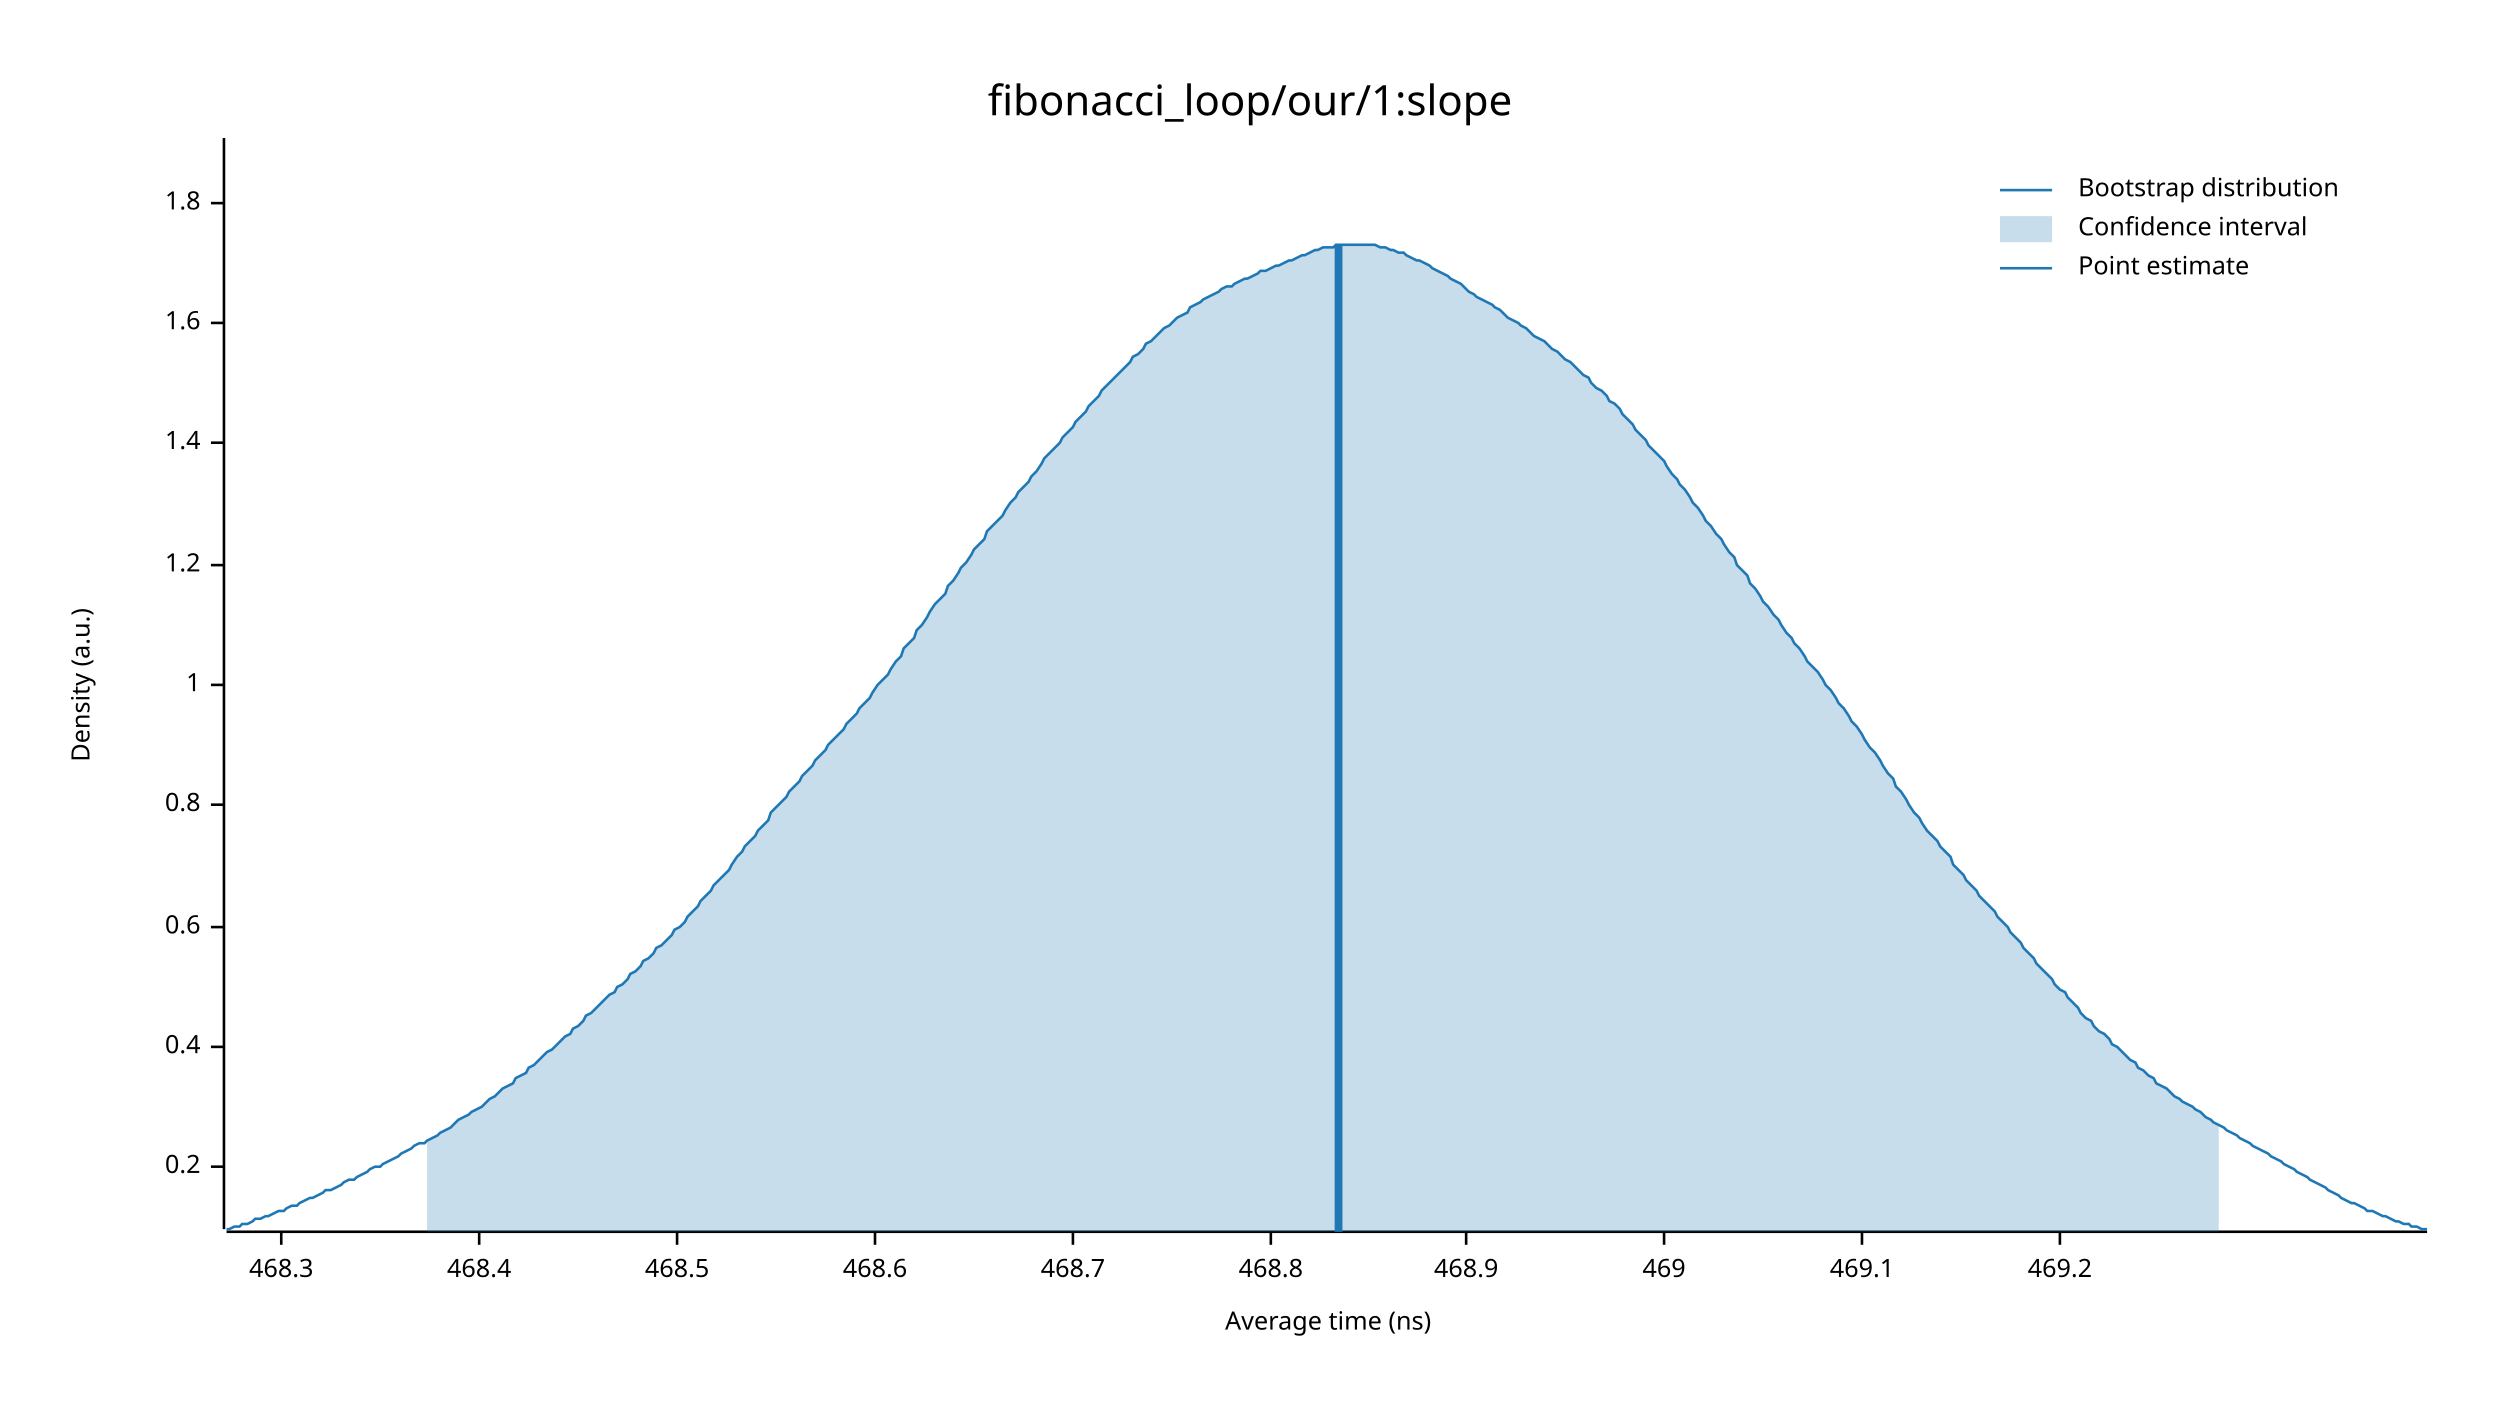
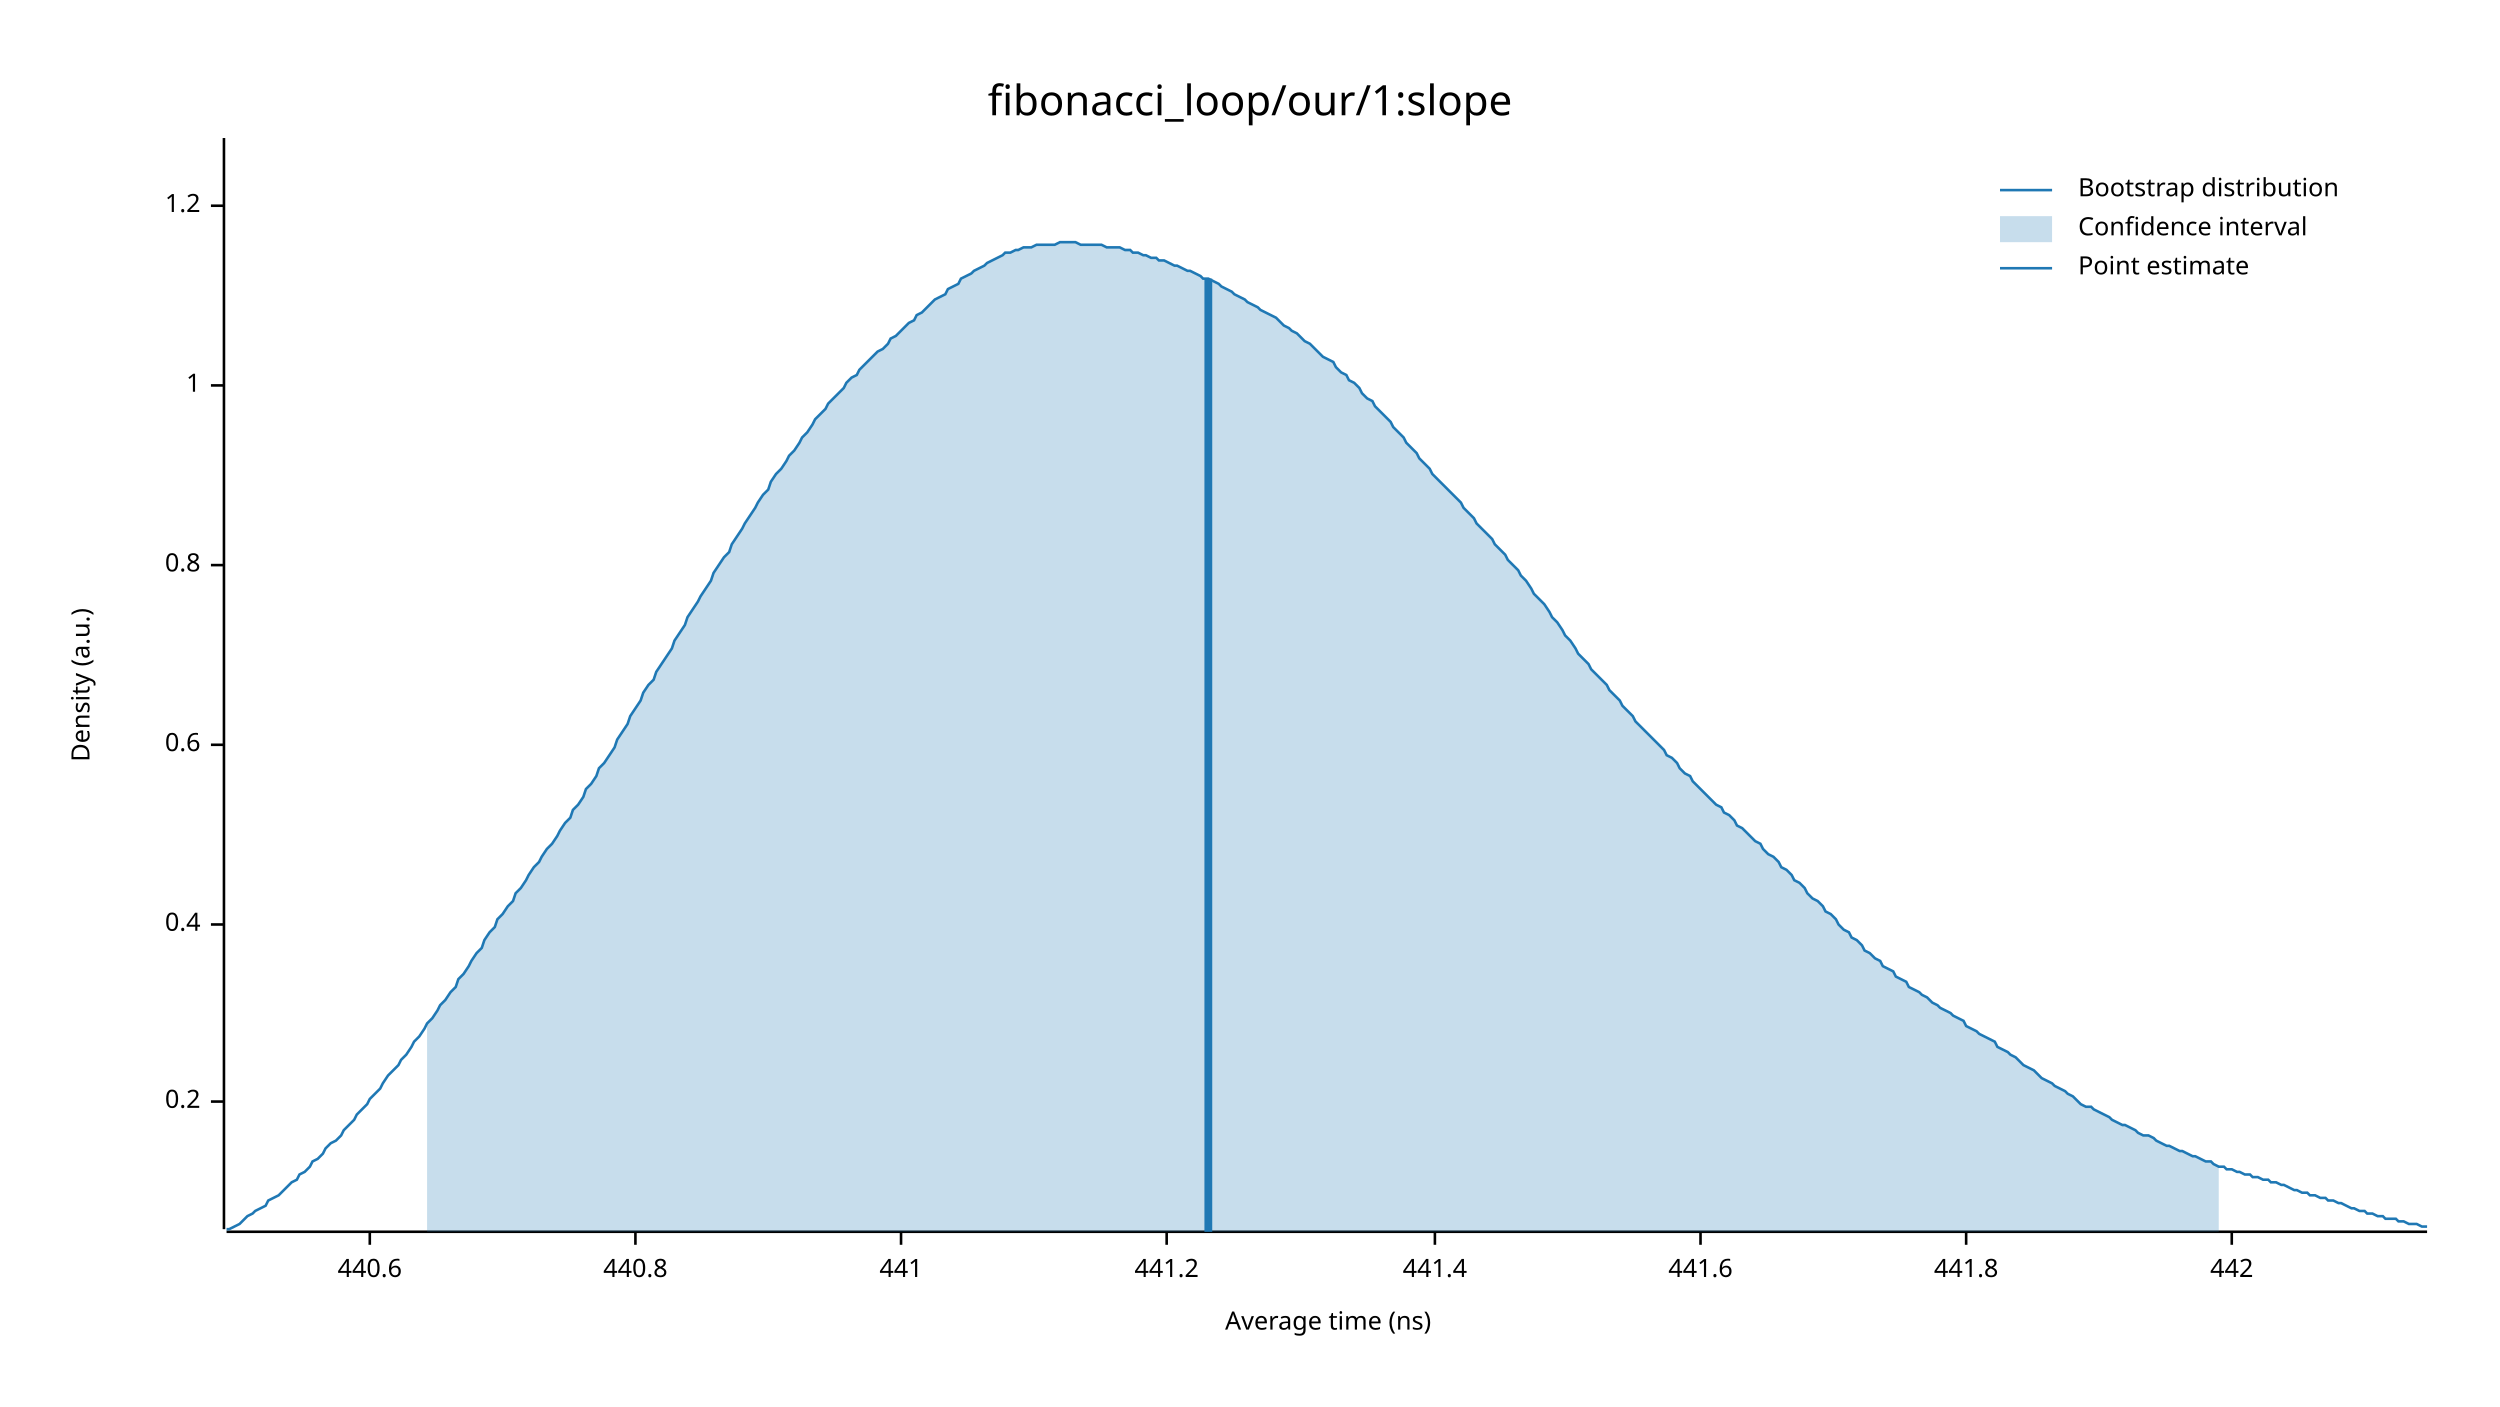
<svg xmlns="http://www.w3.org/2000/svg" width="960" height="540" viewBox="0 0 960 540">
  <text x="480" y="32" dy="0.76em" text-anchor="middle" font-family="sans-serif" font-size="16.129" opacity="1" fill="#000000">
fibonacci_loop/our/1:slope
</text>
  <text x="27" y="263" dy="0.76em" text-anchor="middle" font-family="sans-serif" font-size="9.677" opacity="1" fill="#000000" transform="rotate(270, 27, 263)">
Density (a.u.)
</text>
  <text x="510" y="513" dy="-0.5ex" text-anchor="middle" font-family="sans-serif" font-size="9.677" opacity="1" fill="#000000">
Average time (ns)
</text>
  <polyline fill="none" opacity="1" stroke="#000000" stroke-width="1" points="86,53 86,472 " />
-   <text x="77" y="448" dy="0.5ex" text-anchor="end" font-family="sans-serif" font-size="9.677" opacity="1" fill="#000000">
+   <text x="77" y="423" dy="0.5ex" text-anchor="end" font-family="sans-serif" font-size="9.677" opacity="1" fill="#000000">
0.2
</text>
-   <polyline fill="none" opacity="1" stroke="#000000" stroke-width="1" points="81,448 86,448 " />
-   <text x="77" y="402" dy="0.5ex" text-anchor="end" font-family="sans-serif" font-size="9.677" opacity="1" fill="#000000">
+   <polyline fill="none" opacity="1" stroke="#000000" stroke-width="1" points="81,423 86,423 " />
+   <text x="77" y="355" dy="0.5ex" text-anchor="end" font-family="sans-serif" font-size="9.677" opacity="1" fill="#000000">
0.4
</text>
-   <polyline fill="none" opacity="1" stroke="#000000" stroke-width="1" points="81,402 86,402 " />
-   <text x="77" y="356" dy="0.5ex" text-anchor="end" font-family="sans-serif" font-size="9.677" opacity="1" fill="#000000">
+   <polyline fill="none" opacity="1" stroke="#000000" stroke-width="1" points="81,355 86,355 " />
+   <text x="77" y="286" dy="0.5ex" text-anchor="end" font-family="sans-serif" font-size="9.677" opacity="1" fill="#000000">
0.6
</text>
-   <polyline fill="none" opacity="1" stroke="#000000" stroke-width="1" points="81,356 86,356 " />
-   <text x="77" y="309" dy="0.5ex" text-anchor="end" font-family="sans-serif" font-size="9.677" opacity="1" fill="#000000">
+   <polyline fill="none" opacity="1" stroke="#000000" stroke-width="1" points="81,286 86,286 " />
+   <text x="77" y="217" dy="0.5ex" text-anchor="end" font-family="sans-serif" font-size="9.677" opacity="1" fill="#000000">
0.8
</text>
-   <polyline fill="none" opacity="1" stroke="#000000" stroke-width="1" points="81,309 86,309 " />
-   <text x="77" y="263" dy="0.5ex" text-anchor="end" font-family="sans-serif" font-size="9.677" opacity="1" fill="#000000">
+   <polyline fill="none" opacity="1" stroke="#000000" stroke-width="1" points="81,217 86,217 " />
+   <text x="77" y="148" dy="0.5ex" text-anchor="end" font-family="sans-serif" font-size="9.677" opacity="1" fill="#000000">
1
</text>
-   <polyline fill="none" opacity="1" stroke="#000000" stroke-width="1" points="81,263 86,263 " />
-   <text x="77" y="217" dy="0.5ex" text-anchor="end" font-family="sans-serif" font-size="9.677" opacity="1" fill="#000000">
+   <polyline fill="none" opacity="1" stroke="#000000" stroke-width="1" points="81,148 86,148 " />
+   <text x="77" y="79" dy="0.5ex" text-anchor="end" font-family="sans-serif" font-size="9.677" opacity="1" fill="#000000">
1.2
</text>
-   <polyline fill="none" opacity="1" stroke="#000000" stroke-width="1" points="81,217 86,217 " />
-   <text x="77" y="170" dy="0.5ex" text-anchor="end" font-family="sans-serif" font-size="9.677" opacity="1" fill="#000000">
- 1.4
+   <polyline fill="none" opacity="1" stroke="#000000" stroke-width="1" points="81,79 86,79 " />
+   <polyline fill="none" opacity="1" stroke="#000000" stroke-width="1" points="87,473 932,473 " />
+   <text x="142" y="483" dy="0.76em" text-anchor="middle" font-family="sans-serif" font-size="9.677" opacity="1" fill="#000000">
+ 440.6
</text>
-   <polyline fill="none" opacity="1" stroke="#000000" stroke-width="1" points="81,170 86,170 " />
-   <text x="77" y="124" dy="0.5ex" text-anchor="end" font-family="sans-serif" font-size="9.677" opacity="1" fill="#000000">
- 1.6
+   <polyline fill="none" opacity="1" stroke="#000000" stroke-width="1" points="142,473 142,478 " />
+   <text x="244" y="483" dy="0.76em" text-anchor="middle" font-family="sans-serif" font-size="9.677" opacity="1" fill="#000000">
+ 440.8
</text>
-   <polyline fill="none" opacity="1" stroke="#000000" stroke-width="1" points="81,124 86,124 " />
-   <text x="77" y="78" dy="0.5ex" text-anchor="end" font-family="sans-serif" font-size="9.677" opacity="1" fill="#000000">
- 1.8
+   <polyline fill="none" opacity="1" stroke="#000000" stroke-width="1" points="244,473 244,478 " />
+   <text x="346" y="483" dy="0.76em" text-anchor="middle" font-family="sans-serif" font-size="9.677" opacity="1" fill="#000000">
+ 441
</text>
-   <polyline fill="none" opacity="1" stroke="#000000" stroke-width="1" points="81,78 86,78 " />
-   <polyline fill="none" opacity="1" stroke="#000000" stroke-width="1" points="87,473 932,473 " />
-   <text x="108" y="483" dy="0.76em" text-anchor="middle" font-family="sans-serif" font-size="9.677" opacity="1" fill="#000000">
- 468.3
+   <polyline fill="none" opacity="1" stroke="#000000" stroke-width="1" points="346,473 346,478 " />
+   <text x="448" y="483" dy="0.76em" text-anchor="middle" font-family="sans-serif" font-size="9.677" opacity="1" fill="#000000">
+ 441.2
</text>
-   <polyline fill="none" opacity="1" stroke="#000000" stroke-width="1" points="108,473 108,478 " />
-   <text x="184" y="483" dy="0.76em" text-anchor="middle" font-family="sans-serif" font-size="9.677" opacity="1" fill="#000000">
- 468.4
+   <polyline fill="none" opacity="1" stroke="#000000" stroke-width="1" points="448,473 448,478 " />
+   <text x="551" y="483" dy="0.76em" text-anchor="middle" font-family="sans-serif" font-size="9.677" opacity="1" fill="#000000">
+ 441.4
</text>
-   <polyline fill="none" opacity="1" stroke="#000000" stroke-width="1" points="184,473 184,478 " />
-   <text x="260" y="483" dy="0.76em" text-anchor="middle" font-family="sans-serif" font-size="9.677" opacity="1" fill="#000000">
- 468.5
+   <polyline fill="none" opacity="1" stroke="#000000" stroke-width="1" points="551,473 551,478 " />
+   <text x="653" y="483" dy="0.76em" text-anchor="middle" font-family="sans-serif" font-size="9.677" opacity="1" fill="#000000">
+ 441.6
</text>
-   <polyline fill="none" opacity="1" stroke="#000000" stroke-width="1" points="260,473 260,478 " />
-   <text x="336" y="483" dy="0.76em" text-anchor="middle" font-family="sans-serif" font-size="9.677" opacity="1" fill="#000000">
- 468.6
+   <polyline fill="none" opacity="1" stroke="#000000" stroke-width="1" points="653,473 653,478 " />
+   <text x="755" y="483" dy="0.76em" text-anchor="middle" font-family="sans-serif" font-size="9.677" opacity="1" fill="#000000">
+ 441.8
</text>
-   <polyline fill="none" opacity="1" stroke="#000000" stroke-width="1" points="336,473 336,478 " />
-   <text x="412" y="483" dy="0.76em" text-anchor="middle" font-family="sans-serif" font-size="9.677" opacity="1" fill="#000000">
- 468.7
+   <polyline fill="none" opacity="1" stroke="#000000" stroke-width="1" points="755,473 755,478 " />
+   <text x="857" y="483" dy="0.76em" text-anchor="middle" font-family="sans-serif" font-size="9.677" opacity="1" fill="#000000">
+ 442
</text>
-   <polyline fill="none" opacity="1" stroke="#000000" stroke-width="1" points="412,473 412,478 " />
-   <text x="488" y="483" dy="0.76em" text-anchor="middle" font-family="sans-serif" font-size="9.677" opacity="1" fill="#000000">
- 468.8
- </text>
-   <polyline fill="none" opacity="1" stroke="#000000" stroke-width="1" points="488,473 488,478 " />
-   <text x="563" y="483" dy="0.76em" text-anchor="middle" font-family="sans-serif" font-size="9.677" opacity="1" fill="#000000">
- 468.9
- </text>
-   <polyline fill="none" opacity="1" stroke="#000000" stroke-width="1" points="563,473 563,478 " />
-   <text x="639" y="483" dy="0.76em" text-anchor="middle" font-family="sans-serif" font-size="9.677" opacity="1" fill="#000000">
- 469
- </text>
-   <polyline fill="none" opacity="1" stroke="#000000" stroke-width="1" points="639,473 639,478 " />
-   <text x="715" y="483" dy="0.76em" text-anchor="middle" font-family="sans-serif" font-size="9.677" opacity="1" fill="#000000">
- 469.1
- </text>
-   <polyline fill="none" opacity="1" stroke="#000000" stroke-width="1" points="715,473 715,478 " />
-   <text x="791" y="483" dy="0.76em" text-anchor="middle" font-family="sans-serif" font-size="9.677" opacity="1" fill="#000000">
- 469.2
- </text>
-   <polyline fill="none" opacity="1" stroke="#000000" stroke-width="1" points="791,473 791,478 " />
-   <polyline fill="none" opacity="1" stroke="#1F78B4" stroke-width="1" points="87,472 88,472 90,471 92,471 93,470 95,470 97,469 98,468 100,468 102,467 103,467 105,466 107,465 109,465 110,464 112,463 114,463 115,462 117,461 119,460 120,460 122,459 124,458 125,457 127,457 129,456 131,455 132,454 134,453 136,453 137,452 139,451 141,450 142,449 144,448 146,448 147,447 149,446 151,445 153,444 154,443 156,442 158,441 159,440 161,439 163,439 164,438 166,437 168,436 169,435 171,434 173,433 175,431 176,430 178,429 180,428 181,427 183,426 185,425 186,424 188,422 190,421 191,420 193,418 195,417 197,416 198,414 200,413 202,412 203,410 205,409 207,407 208,406 210,404 212,403 214,401 215,400 217,398 219,397 220,395 222,394 224,392 225,390 227,389 229,387 230,386 232,384 234,382 236,381 237,379 239,378 241,376 242,374 244,373 246,371 247,369 249,368 251,366 252,364 254,363 256,361 258,359 259,357 261,356 263,354 264,352 266,350 268,348 269,346 271,344 273,342 274,340 276,338 278,336 280,334 281,332 283,329 285,327 286,325 288,323 290,321 291,319 293,317 295,315 296,312 298,310 300,308 302,306 303,304 305,302 307,300 308,298 310,296 312,294 313,292 315,290 317,288 318,286 320,284 322,282 324,280 325,278 327,276 329,274 330,272 332,270 334,268 335,266 337,263 339,261 341,259 342,257 344,254 346,252 347,249 349,247 351,245 352,242 354,240 356,237 357,235 359,232 361,230 363,228 364,225 366,223 368,220 369,218 371,216 373,213 374,211 376,209 378,207 379,204 381,202 383,200 385,198 386,196 388,193 390,191 391,189 393,187 395,185 396,183 398,181 400,178 401,176 403,174 405,172 407,170 408,168 410,166 412,164 413,162 415,160 417,158 418,156 420,154 422,152 423,150 425,148 427,146 429,144 430,143 432,141 434,139 435,137 437,136 439,134 440,132 442,131 444,129 445,128 447,126 449,125 451,123 452,122 454,121 456,120 457,118 459,117 461,116 462,115 464,114 466,113 468,112 469,111 471,110 473,110 474,109 476,108 478,107 479,107 481,106 483,105 484,104 486,104 488,103 490,102 491,102 493,101 495,100 496,100 498,99 500,98 501,98 503,97 505,96 506,96 508,95 510,95 512,95 513,94 515,94 517,94 518,94 520,94 522,94 523,94 525,94 527,94 528,94 530,95 532,95 534,96 535,96 537,97 539,97 540,98 542,99 544,100 545,100 547,101 549,102 550,103 552,104 554,105 556,106 557,107 559,108 561,109 562,110 564,112 566,113 567,114 569,115 571,116 573,117 574,118 576,119 578,121 579,122 581,123 583,124 584,125 586,126 588,128 589,129 591,130 593,131 595,133 596,134 598,135 600,137 601,138 603,139 605,141 606,142 608,144 610,145 611,147 613,149 615,150 617,152 618,154 620,155 622,157 623,159 625,161 627,163 628,165 630,167 632,169 633,171 635,173 637,175 639,177 640,179 642,182 644,184 645,186 647,188 649,191 650,193 652,195 654,198 655,200 657,202 659,205 661,207 662,209 664,212 666,214 667,217 669,219 671,221 672,224 674,226 676,229 677,231 679,233 681,236 683,238 684,240 686,243 688,245 689,247 691,249 693,252 694,254 696,256 698,258 700,261 701,263 703,265 705,268 706,270 708,272 710,275 711,277 713,279 715,282 716,284 718,287 720,289 722,292 723,294 725,297 727,299 728,302 730,304 732,307 733,309 735,312 737,314 738,316 740,319 742,321 744,323 745,325 747,327 749,329 750,332 752,334 754,336 755,338 757,340 759,342 760,344 762,346 764,348 766,350 767,352 769,354 771,356 772,358 774,360 776,362 777,364 779,366 781,368 782,370 784,372 786,374 788,376 789,378 791,380 793,381 794,383 796,385 798,387 799,389 801,391 803,392 804,394 806,396 808,397 810,399 811,401 813,402 815,404 816,405 818,407 820,408 821,410 823,411 825,413 827,414 828,416 830,417 832,418 833,419 835,421 837,422 838,423 840,424 842,425 843,426 845,427 847,429 849,430 850,431 852,432 854,433 855,434 857,435 859,436 860,437 862,438 864,439 865,440 867,441 869,442 871,443 872,444 874,445 876,446 877,447 879,448 881,449 882,450 884,451 886,452 887,453 889,454 891,455 893,456 894,457 896,458 898,459 899,460 901,461 903,462 904,462 906,463 908,464 909,465 911,465 913,466 915,467 916,467 918,468 920,469 921,469 923,470 925,470 926,471 928,471 930,472 932,472 " />
-   <polygon opacity="0.25" fill="#1F78B4" points="164,438 166,437 168,436 169,435 171,434 173,433 175,431 176,430 178,429 180,428 181,427 183,426 185,425 186,424 188,422 190,421 191,420 193,418 195,417 197,416 198,414 200,413 202,412 203,410 205,409 207,407 208,406 210,404 212,403 214,401 215,400 217,398 219,397 220,395 222,394 224,392 225,390 227,389 229,387 230,386 232,384 234,382 236,381 237,379 239,378 241,376 242,374 244,373 246,371 247,369 249,368 251,366 252,364 254,363 256,361 258,359 259,357 261,356 263,354 264,352 266,350 268,348 269,346 271,344 273,342 274,340 276,338 278,336 280,334 281,332 283,329 285,327 286,325 288,323 290,321 291,319 293,317 295,315 296,312 298,310 300,308 302,306 303,304 305,302 307,300 308,298 310,296 312,294 313,292 315,290 317,288 318,286 320,284 322,282 324,280 325,278 327,276 329,274 330,272 332,270 334,268 335,266 337,263 339,261 341,259 342,257 344,254 346,252 347,249 349,247 351,245 352,242 354,240 356,237 357,235 359,232 361,230 363,228 364,225 366,223 368,220 369,218 371,216 373,213 374,211 376,209 378,207 379,204 381,202 383,200 385,198 386,196 388,193 390,191 391,189 393,187 395,185 396,183 398,181 400,178 401,176 403,174 405,172 407,170 408,168 410,166 412,164 413,162 415,160 417,158 418,156 420,154 422,152 423,150 425,148 427,146 429,144 430,143 432,141 434,139 435,137 437,136 439,134 440,132 442,131 444,129 445,128 447,126 449,125 451,123 452,122 454,121 456,120 457,118 459,117 461,116 462,115 464,114 466,113 468,112 469,111 471,110 473,110 474,109 476,108 478,107 479,107 481,106 483,105 484,104 486,104 488,103 490,102 491,102 493,101 495,100 496,100 498,99 500,98 501,98 503,97 505,96 506,96 508,95 510,95 512,95 513,94 515,94 517,94 518,94 520,94 522,94 523,94 525,94 527,94 528,94 530,95 532,95 534,96 535,96 537,97 539,97 540,98 542,99 544,100 545,100 547,101 549,102 550,103 552,104 554,105 556,106 557,107 559,108 561,109 562,110 564,112 566,113 567,114 569,115 571,116 573,117 574,118 576,119 578,121 579,122 581,123 583,124 584,125 586,126 588,128 589,129 591,130 593,131 595,133 596,134 598,135 600,137 601,138 603,139 605,141 606,142 608,144 610,145 611,147 613,149 615,150 617,152 618,154 620,155 622,157 623,159 625,161 627,163 628,165 630,167 632,169 633,171 635,173 637,175 639,177 640,179 642,182 644,184 645,186 647,188 649,191 650,193 652,195 654,198 655,200 657,202 659,205 661,207 662,209 664,212 666,214 667,217 669,219 671,221 672,224 674,226 676,229 677,231 679,233 681,236 683,238 684,240 686,243 688,245 689,247 691,249 693,252 694,254 696,256 698,258 700,261 701,263 703,265 705,268 706,270 708,272 710,275 711,277 713,279 715,282 716,284 718,287 720,289 722,292 723,294 725,297 727,299 728,302 730,304 732,307 733,309 735,312 737,314 738,316 740,319 742,321 744,323 745,325 747,327 749,329 750,332 752,334 754,336 755,338 757,340 759,342 760,344 762,346 764,348 766,350 767,352 769,354 771,356 772,358 774,360 776,362 777,364 779,366 781,368 782,370 784,372 786,374 788,376 789,378 791,380 793,381 794,383 796,385 798,387 799,389 801,391 803,392 804,394 806,396 808,397 810,399 811,401 813,402 815,404 816,405 818,407 820,408 821,410 823,411 825,413 827,414 828,416 830,417 832,418 833,419 835,421 837,422 838,423 840,424 842,425 843,426 845,427 847,429 849,430 850,431 852,432 852,473 164,473 " />
-   <polyline fill="none" opacity="1" stroke="#1F78B4" stroke-width="3" points="514,473 514,94 " />
+   <polyline fill="none" opacity="1" stroke="#000000" stroke-width="1" points="857,473 857,478 " />
+   <polyline fill="none" opacity="1" stroke="#1F78B4" stroke-width="1" points="87,472 88,472 90,471 92,470 93,469 95,467 97,466 98,465 100,464 102,463 103,461 105,460 107,459 109,457 110,456 112,454 114,453 115,451 117,450 119,448 120,446 122,445 124,443 125,441 127,439 129,438 131,436 132,434 134,432 136,430 137,428 139,426 141,424 142,422 144,420 146,418 147,416 149,413 151,411 153,409 154,407 156,405 158,402 159,400 161,398 163,395 164,393 166,391 168,388 169,386 171,384 173,381 175,379 176,376 178,374 180,371 181,369 183,366 185,364 186,361 188,358 190,356 191,353 193,351 195,348 197,346 198,343 200,341 202,338 203,336 205,333 207,331 208,329 210,326 212,324 214,321 215,319 217,316 219,314 220,311 222,309 224,306 225,303 227,301 229,298 230,295 232,293 234,290 236,287 237,284 239,281 241,278 242,275 244,272 246,269 247,266 249,263 251,261 252,258 254,255 256,252 258,249 259,246 261,243 263,240 264,237 266,234 268,231 269,229 271,226 273,223 274,220 276,217 278,214 280,212 281,209 283,206 285,203 286,201 288,198 290,195 291,193 293,190 295,188 296,185 298,182 300,180 302,177 303,175 305,173 307,170 308,168 310,166 312,163 313,161 315,159 317,157 318,155 320,153 322,151 324,149 325,147 327,145 329,144 330,142 332,140 334,138 335,137 337,135 339,134 341,132 342,130 344,129 346,127 347,126 349,124 351,123 352,121 354,120 356,118 357,117 359,115 361,114 363,113 364,111 366,110 368,109 369,107 371,106 373,105 374,104 376,103 378,102 379,101 381,100 383,99 385,98 386,97 388,97 390,96 391,96 393,95 395,95 396,95 398,94 400,94 401,94 403,94 405,94 407,93 408,93 410,93 412,93 413,93 415,94 417,94 418,94 420,94 422,94 423,94 425,95 427,95 429,95 430,95 432,96 434,96 435,97 437,97 439,98 440,98 442,99 444,99 445,100 447,100 449,101 451,102 452,102 454,103 456,104 457,104 459,105 461,106 462,107 464,107 466,108 468,109 469,110 471,111 473,112 474,113 476,114 478,115 479,116 481,117 483,118 484,119 486,120 488,121 490,122 491,123 493,125 495,126 496,127 498,128 500,130 501,131 503,132 505,134 506,135 508,137 510,138 512,139 513,141 515,143 517,144 518,146 520,147 522,149 523,151 525,153 527,154 528,156 530,158 532,160 534,162 535,164 537,166 539,168 540,170 542,172 544,174 545,176 547,178 549,180 550,182 552,184 554,186 556,188 557,189 559,191 561,193 562,195 564,197 566,199 567,201 569,203 571,205 573,207 574,209 576,211 578,213 579,215 581,217 583,219 584,221 586,223 588,226 589,228 591,230 593,232 595,235 596,237 598,239 600,242 601,244 603,246 605,249 606,251 608,253 610,255 611,257 613,259 615,261 617,263 618,265 620,267 622,269 623,271 625,273 627,275 628,277 630,279 632,281 633,282 635,284 637,286 639,288 640,290 642,291 644,293 645,295 647,297 649,298 650,300 652,302 654,304 655,305 657,307 659,309 661,310 662,312 664,313 666,315 667,317 669,318 671,320 672,321 674,323 676,324 677,326 679,328 681,329 683,331 684,333 686,334 688,336 689,338 691,339 693,341 694,343 696,345 698,346 700,348 701,350 703,351 705,353 706,355 708,357 710,358 711,360 713,361 715,363 716,365 718,366 720,368 722,369 723,371 725,372 727,373 728,375 730,376 732,377 733,379 735,380 737,381 738,382 740,383 742,385 744,386 745,387 747,388 749,389 750,390 752,391 754,392 755,394 757,395 759,396 760,397 762,398 764,399 766,400 767,402 769,403 771,404 772,405 774,406 776,408 777,409 779,410 781,411 782,412 784,414 786,415 788,416 789,417 791,418 793,419 794,420 796,421 798,423 799,424 801,425 803,425 804,426 806,427 808,428 810,429 811,430 813,431 815,432 816,432 818,433 820,434 821,435 823,436 825,436 827,437 828,438 830,439 832,440 833,440 835,441 837,442 838,442 840,443 842,444 843,444 845,445 847,446 849,446 850,447 852,448 854,448 855,449 857,449 859,450 860,450 862,451 864,451 865,452 867,452 869,453 871,453 872,454 874,454 876,455 877,455 879,456 881,457 882,457 884,458 886,458 887,459 889,459 891,460 893,460 894,461 896,461 898,462 899,462 901,463 903,464 904,464 906,465 908,465 909,466 911,466 913,467 915,467 916,468 918,468 920,468 921,469 923,469 925,470 926,470 928,470 930,471 932,471 " />
+   <polygon opacity="0.25" fill="#1F78B4" points="164,393 166,391 168,388 169,386 171,384 173,381 175,379 176,376 178,374 180,371 181,369 183,366 185,364 186,361 188,358 190,356 191,353 193,351 195,348 197,346 198,343 200,341 202,338 203,336 205,333 207,331 208,329 210,326 212,324 214,321 215,319 217,316 219,314 220,311 222,309 224,306 225,303 227,301 229,298 230,295 232,293 234,290 236,287 237,284 239,281 241,278 242,275 244,272 246,269 247,266 249,263 251,261 252,258 254,255 256,252 258,249 259,246 261,243 263,240 264,237 266,234 268,231 269,229 271,226 273,223 274,220 276,217 278,214 280,212 281,209 283,206 285,203 286,201 288,198 290,195 291,193 293,190 295,188 296,185 298,182 300,180 302,177 303,175 305,173 307,170 308,168 310,166 312,163 313,161 315,159 317,157 318,155 320,153 322,151 324,149 325,147 327,145 329,144 330,142 332,140 334,138 335,137 337,135 339,134 341,132 342,130 344,129 346,127 347,126 349,124 351,123 352,121 354,120 356,118 357,117 359,115 361,114 363,113 364,111 366,110 368,109 369,107 371,106 373,105 374,104 376,103 378,102 379,101 381,100 383,99 385,98 386,97 388,97 390,96 391,96 393,95 395,95 396,95 398,94 400,94 401,94 403,94 405,94 407,93 408,93 410,93 412,93 413,93 415,94 417,94 418,94 420,94 422,94 423,94 425,95 427,95 429,95 430,95 432,96 434,96 435,97 437,97 439,98 440,98 442,99 444,99 445,100 447,100 449,101 451,102 452,102 454,103 456,104 457,104 459,105 461,106 462,107 464,107 466,108 468,109 469,110 471,111 473,112 474,113 476,114 478,115 479,116 481,117 483,118 484,119 486,120 488,121 490,122 491,123 493,125 495,126 496,127 498,128 500,130 501,131 503,132 505,134 506,135 508,137 510,138 512,139 513,141 515,143 517,144 518,146 520,147 522,149 523,151 525,153 527,154 528,156 530,158 532,160 534,162 535,164 537,166 539,168 540,170 542,172 544,174 545,176 547,178 549,180 550,182 552,184 554,186 556,188 557,189 559,191 561,193 562,195 564,197 566,199 567,201 569,203 571,205 573,207 574,209 576,211 578,213 579,215 581,217 583,219 584,221 586,223 588,226 589,228 591,230 593,232 595,235 596,237 598,239 600,242 601,244 603,246 605,249 606,251 608,253 610,255 611,257 613,259 615,261 617,263 618,265 620,267 622,269 623,271 625,273 627,275 628,277 630,279 632,281 633,282 635,284 637,286 639,288 640,290 642,291 644,293 645,295 647,297 649,298 650,300 652,302 654,304 655,305 657,307 659,309 661,310 662,312 664,313 666,315 667,317 669,318 671,320 672,321 674,323 676,324 677,326 679,328 681,329 683,331 684,333 686,334 688,336 689,338 691,339 693,341 694,343 696,345 698,346 700,348 701,350 703,351 705,353 706,355 708,357 710,358 711,360 713,361 715,363 716,365 718,366 720,368 722,369 723,371 725,372 727,373 728,375 730,376 732,377 733,379 735,380 737,381 738,382 740,383 742,385 744,386 745,387 747,388 749,389 750,390 752,391 754,392 755,394 757,395 759,396 760,397 762,398 764,399 766,400 767,402 769,403 771,404 772,405 774,406 776,408 777,409 779,410 781,411 782,412 784,414 786,415 788,416 789,417 791,418 793,419 794,420 796,421 798,423 799,424 801,425 803,425 804,426 806,427 808,428 810,429 811,430 813,431 815,432 816,432 818,433 820,434 821,435 823,436 825,436 827,437 828,438 830,439 832,440 833,440 835,441 837,442 838,442 840,443 842,444 843,444 845,445 847,446 849,446 850,447 852,448 852,473 164,473 " />
+   <polyline fill="none" opacity="1" stroke="#1F78B4" stroke-width="3" points="464,473 464,107 " />
  <text x="798" y="68" dy="0.76em" text-anchor="start" font-family="sans-serif" font-size="9.677" opacity="1" fill="#000000">
Bootstrap distribution
</text>
  <text x="798" y="83" dy="0.76em" text-anchor="start" font-family="sans-serif" font-size="9.677" opacity="1" fill="#000000">
Confidence interval
</text>
  <text x="798" y="98" dy="0.76em" text-anchor="start" font-family="sans-serif" font-size="9.677" opacity="1" fill="#000000">
Point estimate
</text>
  <polyline fill="none" opacity="1" stroke="#1F78B4" stroke-width="1" points="768,73 788,73 " />
  <rect x="768" y="83" width="20" height="10" opacity="0.25" fill="#1F78B4" stroke="none" />
  <polyline fill="none" opacity="1" stroke="#1F78B4" stroke-width="1" points="768,103 788,103 " />
</svg>
